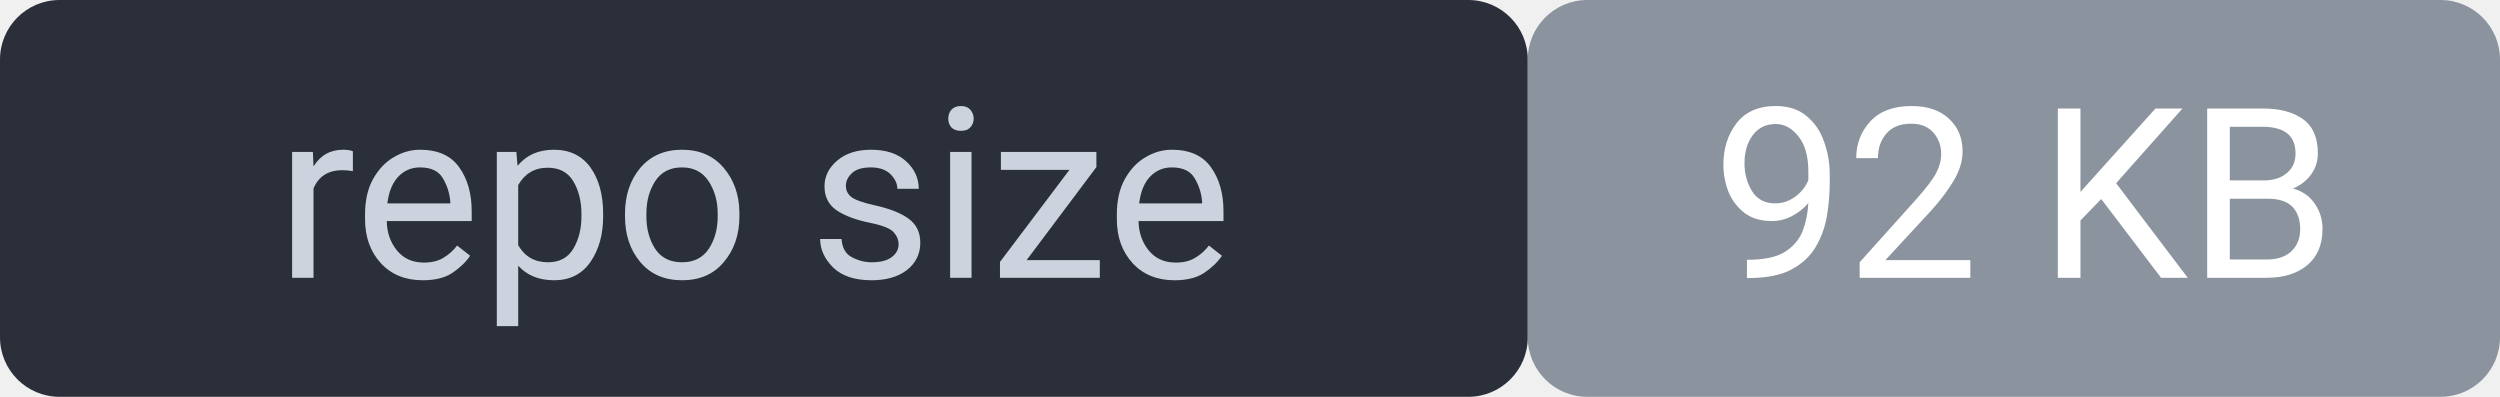
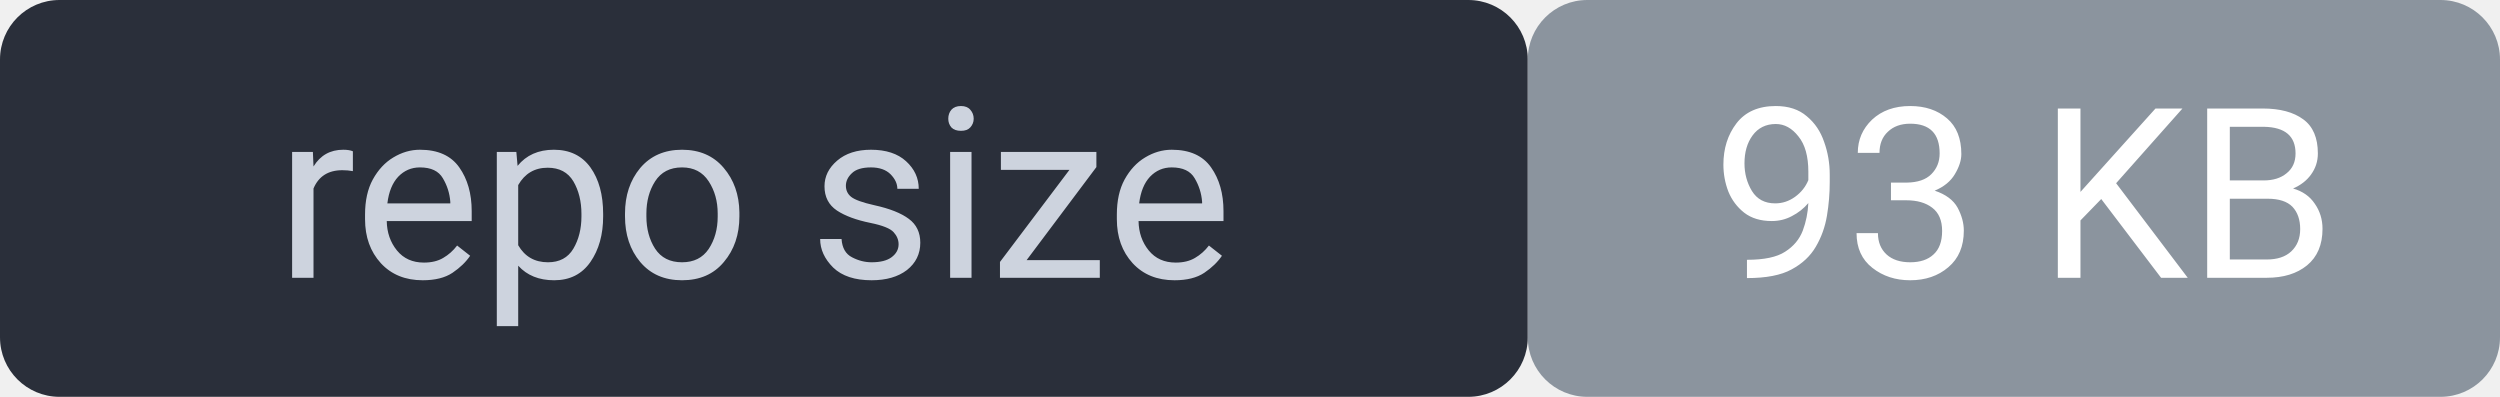
<svg xmlns="http://www.w3.org/2000/svg" width="126" height="20" viewBox="0 0 126 20" font-family="system-ui,Segoe UI,Roboto,sans-serif" font-size="12">
  <rect width="77" height="20" rx="3" fill="#2a2f3a" />
  <rect x="77" width="49" height="20" rx="3" fill="#8b949e" />
  <rect width="126" height="20" rx="3" fill="none" />
  <text x="38" y="14" fill="#cdd3de" text-anchor="middle">repo size</text>
-   <text x="102" y="14" fill="#ffffff" text-anchor="middle">92 KB</text>
+   <text x="102" y="14" fill="#ffffff" text-anchor="middle">93 KB</text>
</svg>
